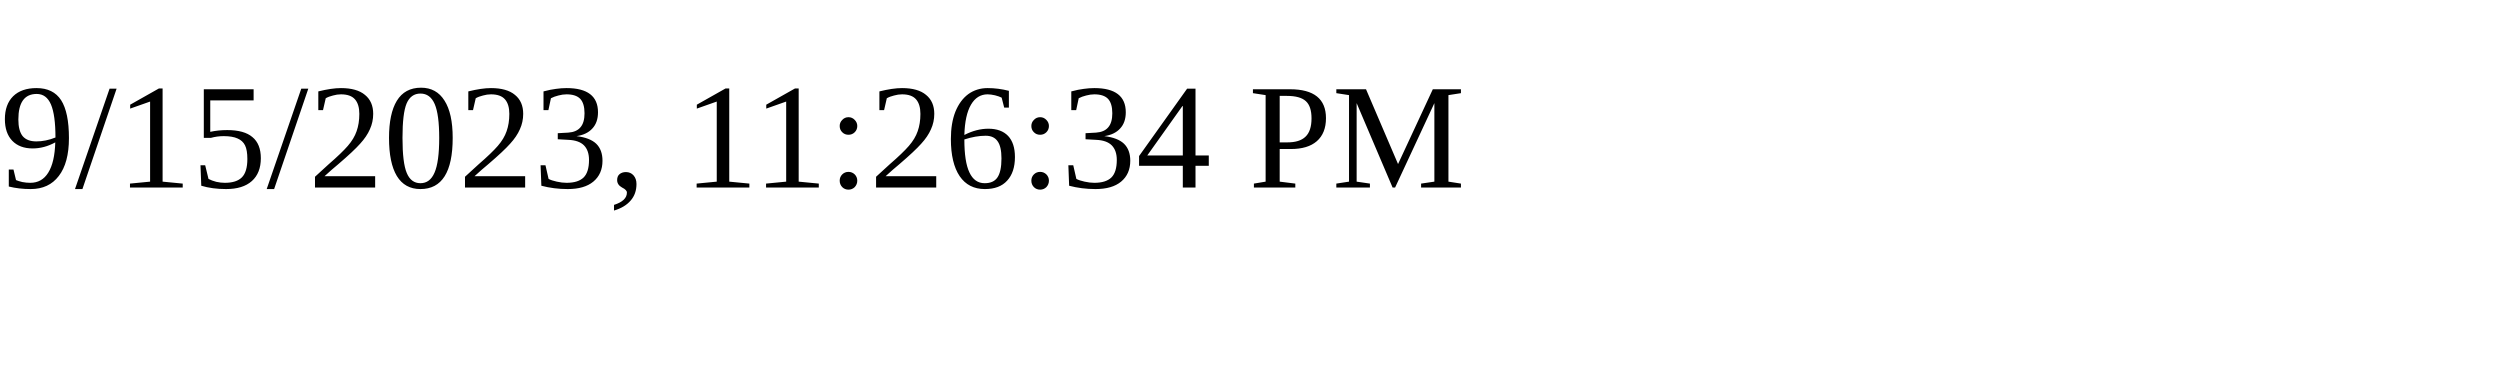
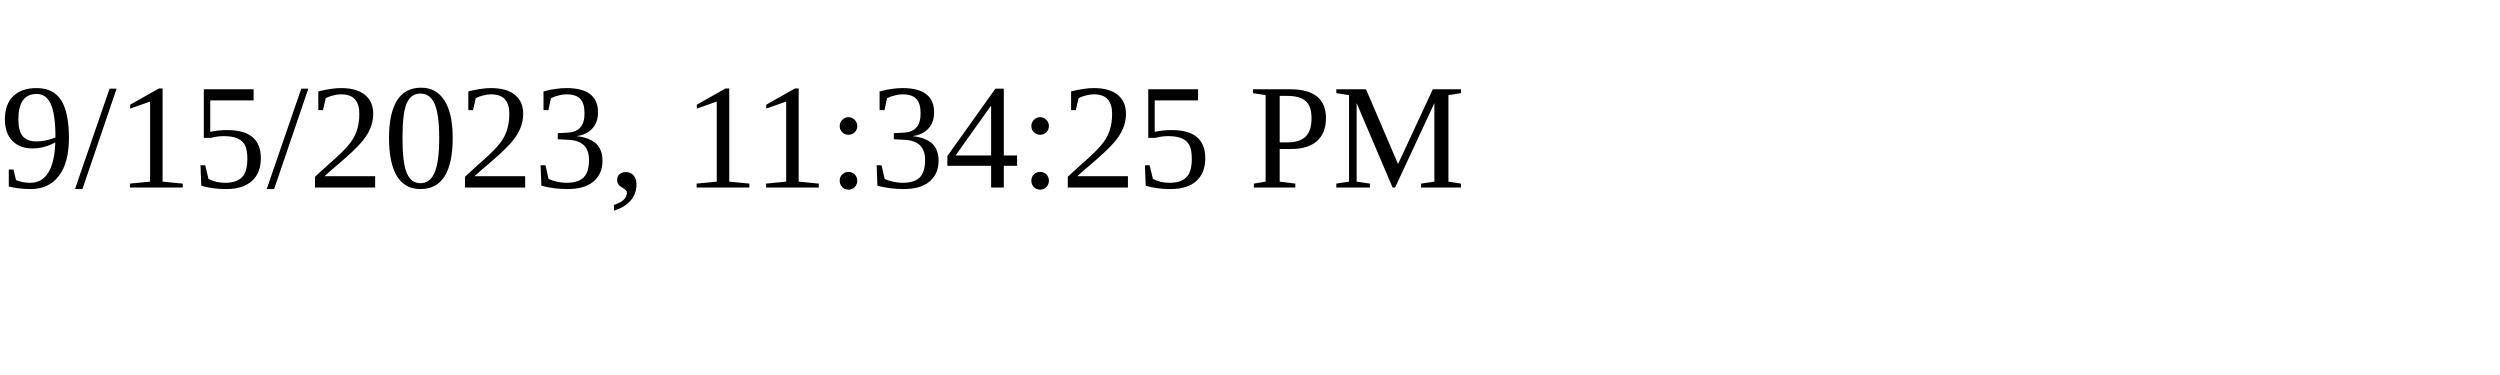
<svg xmlns="http://www.w3.org/2000/svg" height="30" width="200">
-   <text x="0" y="15">9/15/2023, 11:26:34 PM</text>
+   <text x="0" y="15">9/15/2023, 11:34:25 PM</text>
</svg>
